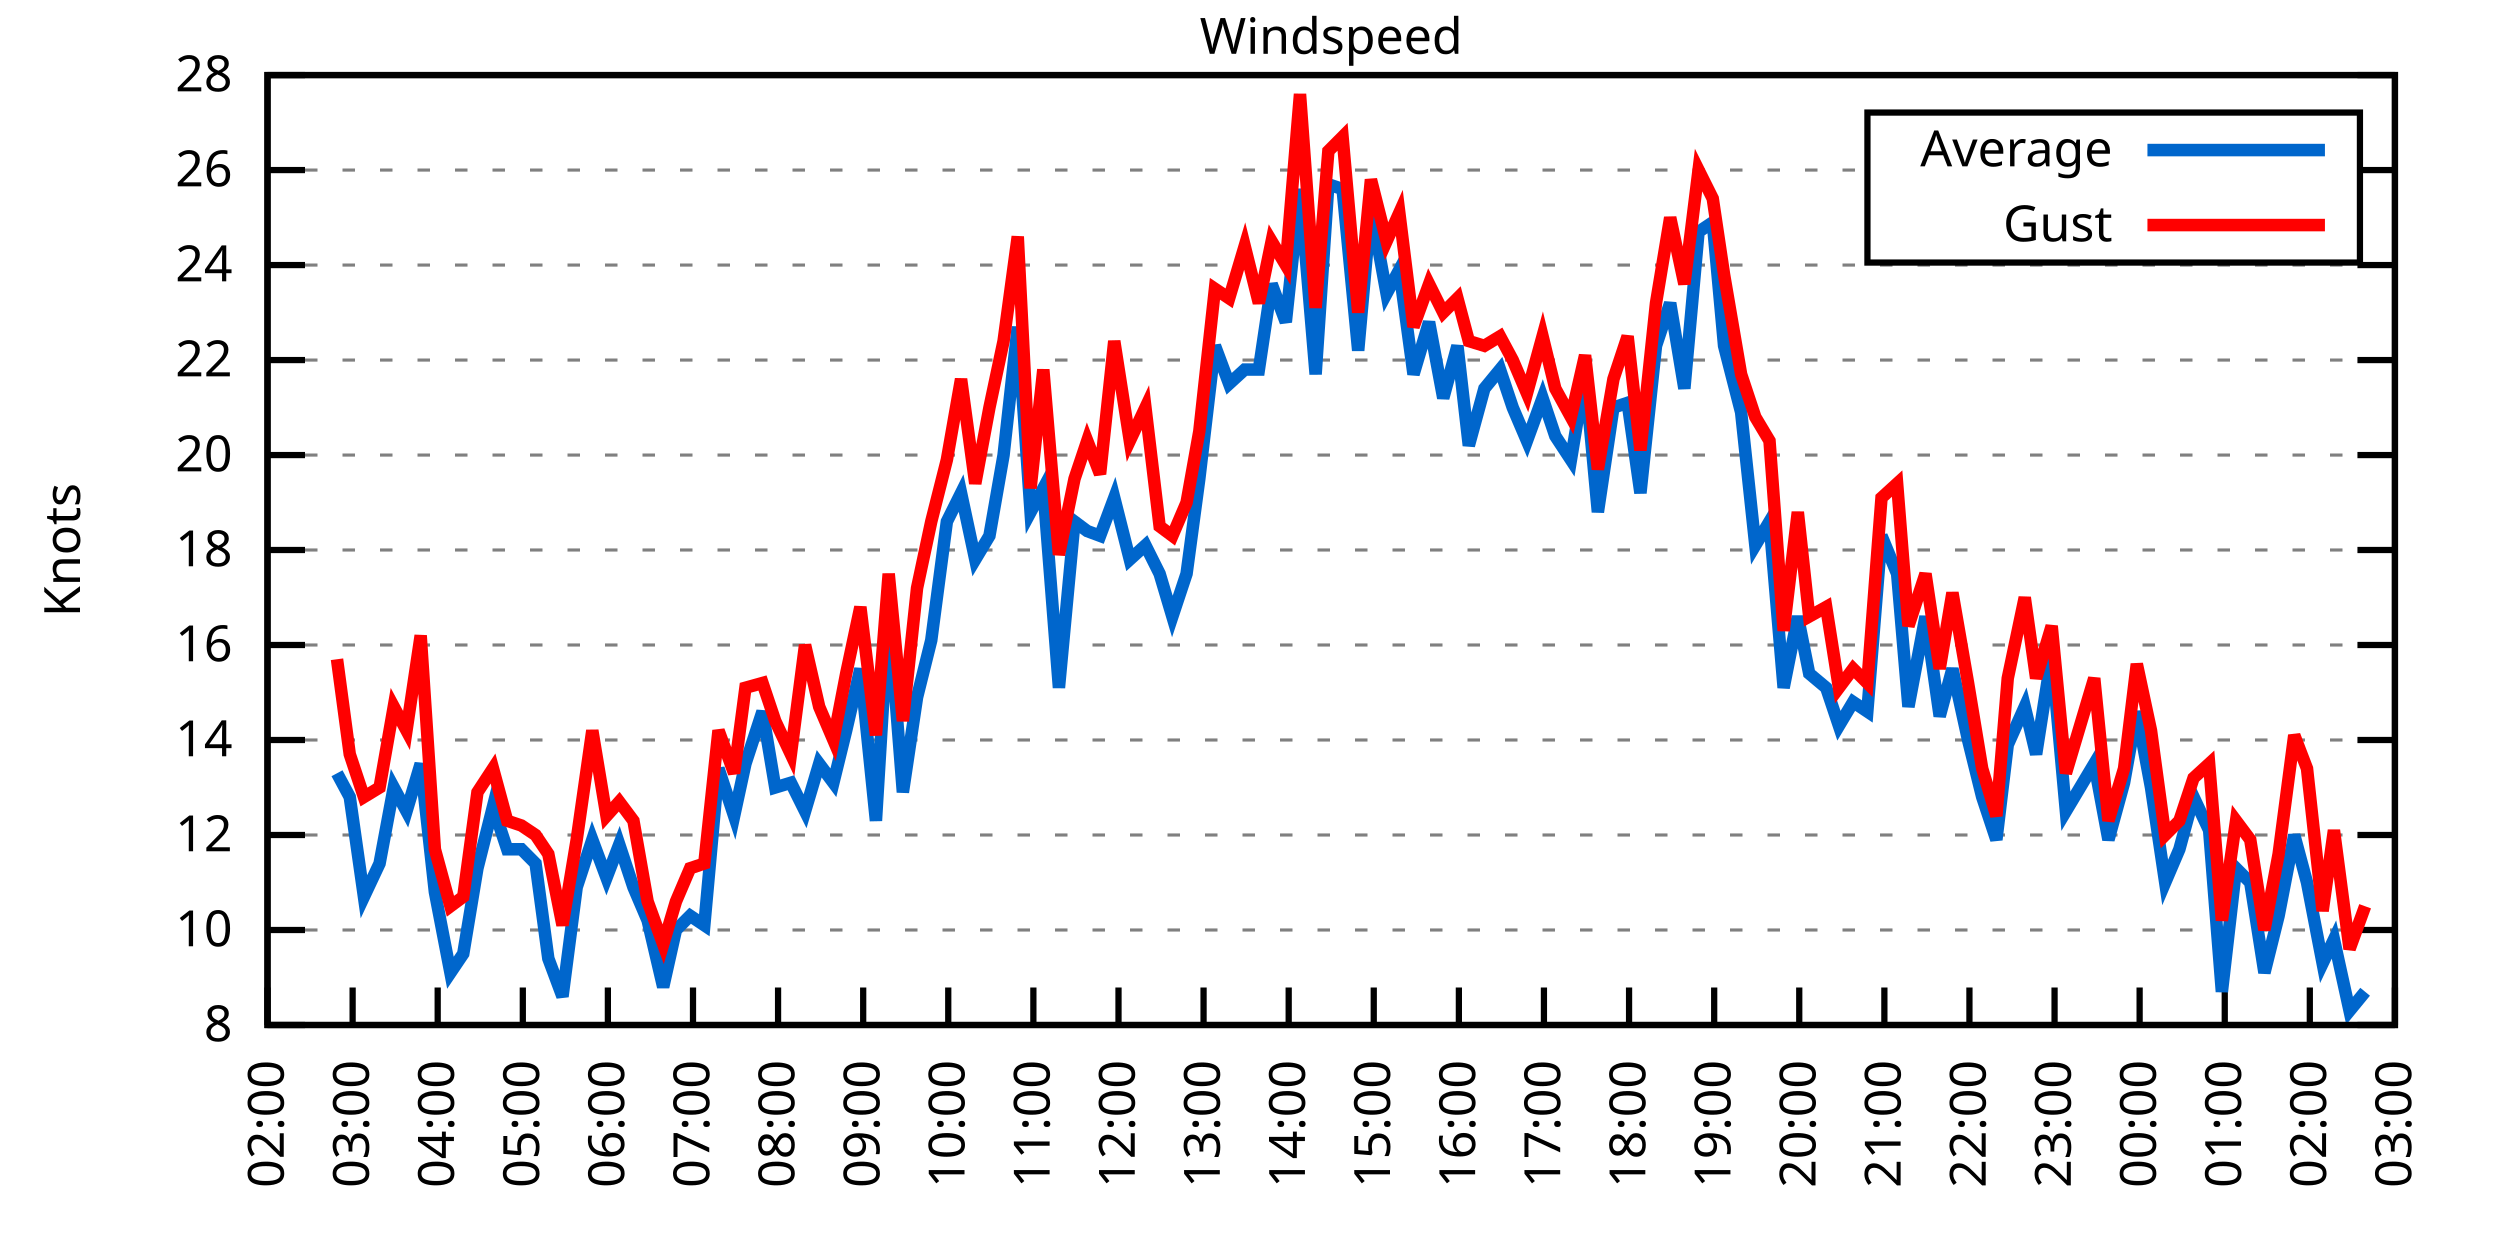
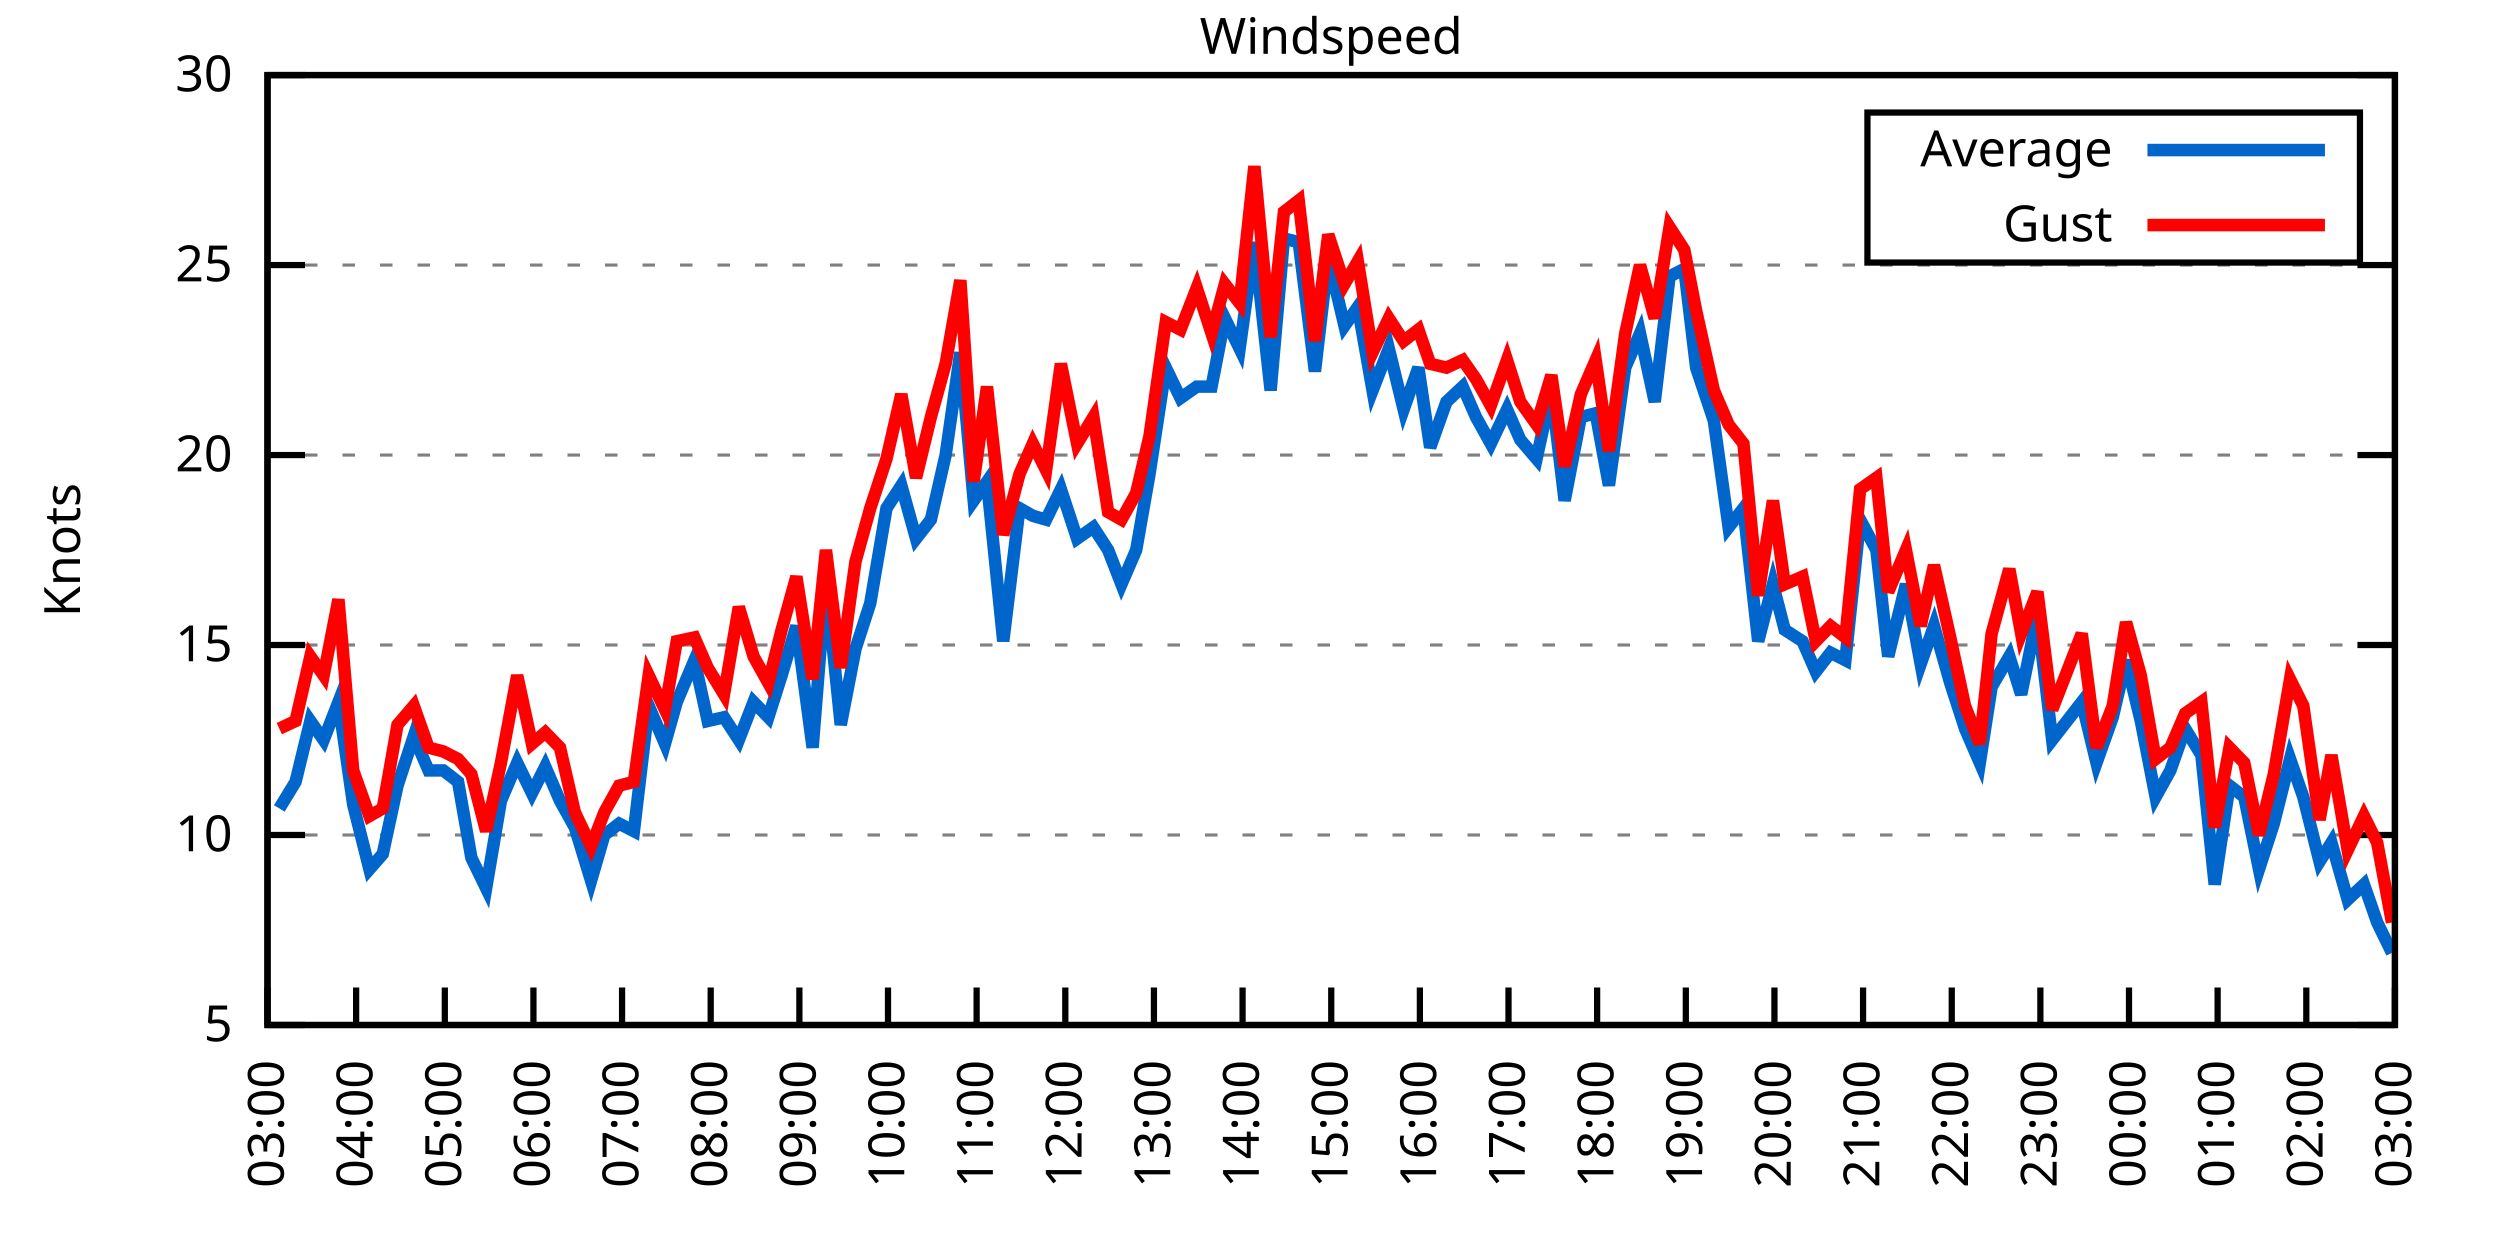
<svg xmlns="http://www.w3.org/2000/svg" xmlns:xlink="http://www.w3.org/1999/xlink" width="400" height="200" viewBox="0 0 400 200">
  <g id="gnuplot_canvas">
    <rect x="0" y="0" width="400" height="200" fill="none" />
    <defs>
      <circle id="gpDot" r="0.5" stroke-width="0.5" stroke="currentColor" />
      <path id="gpPt0" stroke-width="0.333" stroke="currentColor" d="M-1,0 h2 M0,-1 v2" />
      <path id="gpPt1" stroke-width="0.333" stroke="currentColor" d="M-1,-1 L1,1 M1,-1 L-1,1" />
      <path id="gpPt2" stroke-width="0.333" stroke="currentColor" d="M-1,0 L1,0 M0,-1 L0,1 M-1,-1 L1,1 M-1,1 L1,-1" />
      <rect id="gpPt3" stroke-width="0.333" stroke="currentColor" x="-1" y="-1" width="2" height="2" />
      <rect id="gpPt4" stroke-width="0.333" stroke="currentColor" fill="currentColor" x="-1" y="-1" width="2" height="2" />
      <circle id="gpPt5" stroke-width="0.333" stroke="currentColor" cx="0" cy="0" r="1" />
      <use xlink:href="#gpPt5" id="gpPt6" fill="currentColor" stroke="none" />
      <path id="gpPt7" stroke-width="0.333" stroke="currentColor" d="M0,-1.33 L-1.33,0.67 L1.33,0.67 z" />
      <use xlink:href="#gpPt7" id="gpPt8" fill="currentColor" stroke="none" />
      <use xlink:href="#gpPt7" id="gpPt9" stroke="currentColor" transform="rotate(180)" />
      <use xlink:href="#gpPt9" id="gpPt10" fill="currentColor" stroke="none" />
      <use xlink:href="#gpPt3" id="gpPt11" stroke="currentColor" transform="rotate(45)" />
      <use xlink:href="#gpPt11" id="gpPt12" fill="currentColor" stroke="none" />
      <path id="gpPt13" stroke-width="0.333" stroke="currentColor" d="M0,1.330 L1.265,0.411 L0.782,-1.067 L-0.782,-1.076 L-1.265,0.411 z" />
      <use xlink:href="#gpPt13" id="gpPt14" fill="currentColor" stroke="none" />
      <filter id="textbox" filterUnits="objectBoundingBox" x="0" y="0" height="1" width="1">
        <feFlood flood-color="white" flood-opacity="1" result="bgnd" />
        <feComposite in="SourceGraphic" in2="bgnd" operator="atop" />
      </filter>
      <filter id="greybox" filterUnits="objectBoundingBox" x="0" y="0" height="1" width="1">
        <feFlood flood-color="lightgrey" flood-opacity="1" result="grey" />
        <feComposite in="SourceGraphic" in2="grey" operator="atop" />
      </filter>
    </defs>
    <g fill="none" color="white" stroke="currentColor" stroke-width="1.00" stroke-linecap="butt" stroke-linejoin="miter">
</g>
    <g fill="none" color="black" stroke="currentColor" stroke-width="1.00" stroke-linecap="butt" stroke-linejoin="miter">
      <g stroke="none" shape-rendering="crispEdges">
        <polygon fill="rgb(255, 255, 255)" points="42.80,164.00 383.18,164.00 383.18,12.02 42.80,12.02 " />
      </g>
    </g>
    <g fill="none" color="black" stroke="currentColor" stroke-width="1.00" stroke-linecap="butt" stroke-linejoin="miter">
</g>
    <g fill="none" color="black" stroke="black" stroke-width="0.50" stroke-linecap="butt" stroke-linejoin="miter">
</g>
    <g fill="none" color="gray" stroke="currentColor" stroke-width="0.50" stroke-linecap="butt" stroke-linejoin="miter">
      <path stroke="gray" stroke-dasharray="2,4" class="gridline" d="M42.80,164.00 L383.19,164.00  " />
    </g>
    <g fill="none" color="gray" stroke="gray" stroke-width="1.00" stroke-linecap="butt" stroke-linejoin="miter">
</g>
    <g fill="none" color="black" stroke="currentColor" stroke-width="1.00" stroke-linecap="butt" stroke-linejoin="miter">
      <path stroke="black" d="M42.80,164.00 L48.80,164.00 M383.19,164.00 L377.19,164.00  " />
      <g transform="translate(37.20,166.60)" stroke="none" fill="black" font-family="Sans" font-size="8.00" text-anchor="end">
        <text>
-           <tspan font-family="Sans"> 8</tspan>
-         </text>
-       </g>
-     </g>
-     <g fill="none" color="black" stroke="currentColor" stroke-width="1.00" stroke-linecap="butt" stroke-linejoin="miter">
- </g>
-     <g fill="none" color="black" stroke="black" stroke-width="0.50" stroke-linecap="butt" stroke-linejoin="miter">
- </g>
-     <g fill="none" color="gray" stroke="currentColor" stroke-width="0.50" stroke-linecap="butt" stroke-linejoin="miter">
-       <path stroke="gray" stroke-dasharray="2,4" class="gridline" d="M42.80,148.80 L383.19,148.80  " />
-     </g>
-     <g fill="none" color="gray" stroke="gray" stroke-width="1.00" stroke-linecap="butt" stroke-linejoin="miter">
- </g>
-     <g fill="none" color="black" stroke="currentColor" stroke-width="1.00" stroke-linecap="butt" stroke-linejoin="miter">
-       <path stroke="black" d="M42.80,148.80 L48.80,148.80 M383.19,148.80 L377.19,148.80  " />
-       <g transform="translate(37.20,151.40)" stroke="none" fill="black" font-family="Sans" font-size="8.00" text-anchor="end">
-         <text>
-           <tspan font-family="Sans"> 10</tspan>
+           <tspan font-family="Sans"> 5</tspan>
        </text>
      </g>
    </g>
    <g fill="none" color="black" stroke="currentColor" stroke-width="1.00" stroke-linecap="butt" stroke-linejoin="miter">
</g>
    <g fill="none" color="black" stroke="black" stroke-width="0.50" stroke-linecap="butt" stroke-linejoin="miter">
</g>
    <g fill="none" color="gray" stroke="currentColor" stroke-width="0.50" stroke-linecap="butt" stroke-linejoin="miter">
      <path stroke="gray" stroke-dasharray="2,4" class="gridline" d="M42.80,133.60 L383.19,133.60  " />
    </g>
    <g fill="none" color="gray" stroke="gray" stroke-width="1.00" stroke-linecap="butt" stroke-linejoin="miter">
</g>
    <g fill="none" color="black" stroke="currentColor" stroke-width="1.00" stroke-linecap="butt" stroke-linejoin="miter">
      <path stroke="black" d="M42.80,133.60 L48.80,133.60 M383.19,133.60 L377.19,133.60  " />
      <g transform="translate(37.20,136.20)" stroke="none" fill="black" font-family="Sans" font-size="8.00" text-anchor="end">
        <text>
-           <tspan font-family="Sans"> 12</tspan>
-         </text>
-       </g>
-     </g>
-     <g fill="none" color="black" stroke="currentColor" stroke-width="1.00" stroke-linecap="butt" stroke-linejoin="miter">
- </g>
-     <g fill="none" color="black" stroke="black" stroke-width="0.50" stroke-linecap="butt" stroke-linejoin="miter">
- </g>
-     <g fill="none" color="gray" stroke="currentColor" stroke-width="0.50" stroke-linecap="butt" stroke-linejoin="miter">
-       <path stroke="gray" stroke-dasharray="2,4" class="gridline" d="M42.80,118.40 L383.19,118.40  " />
-     </g>
-     <g fill="none" color="gray" stroke="gray" stroke-width="1.00" stroke-linecap="butt" stroke-linejoin="miter">
- </g>
-     <g fill="none" color="black" stroke="currentColor" stroke-width="1.00" stroke-linecap="butt" stroke-linejoin="miter">
-       <path stroke="black" d="M42.80,118.40 L48.80,118.40 M383.19,118.40 L377.19,118.40  " />
-       <g transform="translate(37.20,121.00)" stroke="none" fill="black" font-family="Sans" font-size="8.00" text-anchor="end">
-         <text>
-           <tspan font-family="Sans"> 14</tspan>
+           <tspan font-family="Sans"> 10</tspan>
        </text>
      </g>
    </g>
    <g fill="none" color="black" stroke="currentColor" stroke-width="1.00" stroke-linecap="butt" stroke-linejoin="miter">
</g>
    <g fill="none" color="black" stroke="black" stroke-width="0.50" stroke-linecap="butt" stroke-linejoin="miter">
</g>
    <g fill="none" color="gray" stroke="currentColor" stroke-width="0.50" stroke-linecap="butt" stroke-linejoin="miter">
      <path stroke="gray" stroke-dasharray="2,4" class="gridline" d="M42.80,103.20 L383.19,103.20  " />
    </g>
    <g fill="none" color="gray" stroke="gray" stroke-width="1.00" stroke-linecap="butt" stroke-linejoin="miter">
</g>
    <g fill="none" color="black" stroke="currentColor" stroke-width="1.00" stroke-linecap="butt" stroke-linejoin="miter">
      <path stroke="black" d="M42.80,103.20 L48.80,103.20 M383.19,103.20 L377.19,103.20  " />
      <g transform="translate(37.20,105.80)" stroke="none" fill="black" font-family="Sans" font-size="8.00" text-anchor="end">
        <text>
-           <tspan font-family="Sans"> 16</tspan>
-         </text>
-       </g>
-     </g>
-     <g fill="none" color="black" stroke="currentColor" stroke-width="1.00" stroke-linecap="butt" stroke-linejoin="miter">
- </g>
-     <g fill="none" color="black" stroke="black" stroke-width="0.50" stroke-linecap="butt" stroke-linejoin="miter">
- </g>
-     <g fill="none" color="gray" stroke="currentColor" stroke-width="0.50" stroke-linecap="butt" stroke-linejoin="miter">
-       <path stroke="gray" stroke-dasharray="2,4" class="gridline" d="M42.80,88.00 L383.19,88.00  " />
-     </g>
-     <g fill="none" color="gray" stroke="gray" stroke-width="1.00" stroke-linecap="butt" stroke-linejoin="miter">
- </g>
-     <g fill="none" color="black" stroke="currentColor" stroke-width="1.00" stroke-linecap="butt" stroke-linejoin="miter">
-       <path stroke="black" d="M42.80,88.00 L48.80,88.00 M383.19,88.00 L377.19,88.00  " />
-       <g transform="translate(37.20,90.60)" stroke="none" fill="black" font-family="Sans" font-size="8.00" text-anchor="end">
-         <text>
-           <tspan font-family="Sans"> 18</tspan>
+           <tspan font-family="Sans"> 15</tspan>
        </text>
      </g>
    </g>
    <g fill="none" color="black" stroke="currentColor" stroke-width="1.00" stroke-linecap="butt" stroke-linejoin="miter">
</g>
    <g fill="none" color="black" stroke="black" stroke-width="0.50" stroke-linecap="butt" stroke-linejoin="miter">
</g>
    <g fill="none" color="gray" stroke="currentColor" stroke-width="0.50" stroke-linecap="butt" stroke-linejoin="miter">
      <path stroke="gray" stroke-dasharray="2,4" class="gridline" d="M42.80,72.81 L383.19,72.81  " />
    </g>
    <g fill="none" color="gray" stroke="gray" stroke-width="1.00" stroke-linecap="butt" stroke-linejoin="miter">
</g>
    <g fill="none" color="black" stroke="currentColor" stroke-width="1.00" stroke-linecap="butt" stroke-linejoin="miter">
      <path stroke="black" d="M42.80,72.81 L48.80,72.81 M383.19,72.81 L377.19,72.81  " />
      <g transform="translate(37.20,75.41)" stroke="none" fill="black" font-family="Sans" font-size="8.00" text-anchor="end">
        <text>
          <tspan font-family="Sans"> 20</tspan>
        </text>
      </g>
    </g>
    <g fill="none" color="black" stroke="currentColor" stroke-width="1.00" stroke-linecap="butt" stroke-linejoin="miter">
</g>
    <g fill="none" color="black" stroke="black" stroke-width="0.50" stroke-linecap="butt" stroke-linejoin="miter">
</g>
    <g fill="none" color="gray" stroke="currentColor" stroke-width="0.50" stroke-linecap="butt" stroke-linejoin="miter">
-       <path stroke="gray" stroke-dasharray="2,4" class="gridline" d="M42.80,57.61 L383.19,57.61  " />
-     </g>
-     <g fill="none" color="gray" stroke="gray" stroke-width="1.00" stroke-linecap="butt" stroke-linejoin="miter">
- </g>
-     <g fill="none" color="black" stroke="currentColor" stroke-width="1.00" stroke-linecap="butt" stroke-linejoin="miter">
-       <path stroke="black" d="M42.80,57.61 L48.80,57.61 M383.19,57.61 L377.19,57.61  " />
-       <g transform="translate(37.20,60.21)" stroke="none" fill="black" font-family="Sans" font-size="8.00" text-anchor="end">
-         <text>
-           <tspan font-family="Sans"> 22</tspan>
-         </text>
-       </g>
-     </g>
-     <g fill="none" color="black" stroke="currentColor" stroke-width="1.00" stroke-linecap="butt" stroke-linejoin="miter">
- </g>
-     <g fill="none" color="black" stroke="black" stroke-width="0.50" stroke-linecap="butt" stroke-linejoin="miter">
- </g>
-     <g fill="none" color="gray" stroke="currentColor" stroke-width="0.50" stroke-linecap="butt" stroke-linejoin="miter">
      <path stroke="gray" stroke-dasharray="2,4" class="gridline" d="M42.80,42.41 L383.19,42.41  " />
    </g>
    <g fill="none" color="gray" stroke="gray" stroke-width="1.00" stroke-linecap="butt" stroke-linejoin="miter">
</g>
    <g fill="none" color="black" stroke="currentColor" stroke-width="1.00" stroke-linecap="butt" stroke-linejoin="miter">
      <path stroke="black" d="M42.80,42.41 L48.80,42.41 M383.19,42.41 L377.19,42.41  " />
      <g transform="translate(37.20,45.01)" stroke="none" fill="black" font-family="Sans" font-size="8.00" text-anchor="end">
        <text>
-           <tspan font-family="Sans"> 24</tspan>
-         </text>
-       </g>
-     </g>
-     <g fill="none" color="black" stroke="currentColor" stroke-width="1.00" stroke-linecap="butt" stroke-linejoin="miter">
- </g>
-     <g fill="none" color="black" stroke="black" stroke-width="0.50" stroke-linecap="butt" stroke-linejoin="miter">
- </g>
-     <g fill="none" color="gray" stroke="currentColor" stroke-width="0.50" stroke-linecap="butt" stroke-linejoin="miter">
-       <path stroke="gray" stroke-dasharray="2,4" class="gridline" d="M42.80,27.21 L298.79,27.21 M377.59,27.21 L383.19,27.21  " />
-     </g>
-     <g fill="none" color="gray" stroke="gray" stroke-width="1.00" stroke-linecap="butt" stroke-linejoin="miter">
- </g>
-     <g fill="none" color="black" stroke="currentColor" stroke-width="1.00" stroke-linecap="butt" stroke-linejoin="miter">
-       <path stroke="black" d="M42.80,27.21 L48.80,27.21 M383.19,27.21 L377.19,27.21  " />
-       <g transform="translate(37.20,29.81)" stroke="none" fill="black" font-family="Sans" font-size="8.00" text-anchor="end">
-         <text>
-           <tspan font-family="Sans"> 26</tspan>
+           <tspan font-family="Sans"> 25</tspan>
        </text>
      </g>
    </g>
    <g fill="none" color="black" stroke="currentColor" stroke-width="1.00" stroke-linecap="butt" stroke-linejoin="miter">
</g>
    <g fill="none" color="black" stroke="black" stroke-width="0.50" stroke-linecap="butt" stroke-linejoin="miter">
</g>
    <g fill="none" color="gray" stroke="currentColor" stroke-width="0.50" stroke-linecap="butt" stroke-linejoin="miter">
      <path stroke="gray" stroke-dasharray="2,4" class="gridline" d="M42.80,12.01 L383.19,12.01  " />
    </g>
    <g fill="none" color="gray" stroke="gray" stroke-width="1.00" stroke-linecap="butt" stroke-linejoin="miter">
</g>
    <g fill="none" color="black" stroke="currentColor" stroke-width="1.00" stroke-linecap="butt" stroke-linejoin="miter">
      <path stroke="black" d="M42.80,12.01 L48.80,12.01 M383.19,12.01 L377.19,12.01  " />
      <g transform="translate(37.20,14.61)" stroke="none" fill="black" font-family="Sans" font-size="8.00" text-anchor="end">
        <text>
-           <tspan font-family="Sans"> 28</tspan>
+           <tspan font-family="Sans"> 30</tspan>
        </text>
      </g>
    </g>
    <g fill="none" color="black" stroke="currentColor" stroke-width="1.00" stroke-linecap="butt" stroke-linejoin="miter">
      <path stroke="black" d="M42.80,164.00 L42.80,158.00  " />
      <g transform="translate(45.40,169.60) rotate(270.00)" stroke="none" fill="black" font-family="Sans" font-size="8.00" text-anchor="end">
        <text>
-           <tspan font-family="Sans">02:00</tspan>
-         </text>
-       </g>
-     </g>
-     <g fill="none" color="black" stroke="currentColor" stroke-width="1.00" stroke-linecap="butt" stroke-linejoin="miter">
-       <path stroke="black" d="M56.42,164.00 L56.42,158.00  " />
-       <g transform="translate(59.02,169.60) rotate(270.00)" stroke="none" fill="black" font-family="Sans" font-size="8.00" text-anchor="end">
-         <text>
          <tspan font-family="Sans">03:00</tspan>
        </text>
      </g>
    </g>
    <g fill="none" color="black" stroke="currentColor" stroke-width="1.00" stroke-linecap="butt" stroke-linejoin="miter">
-       <path stroke="black" d="M70.03,164.00 L70.03,158.00  " />
-       <g transform="translate(72.63,169.60) rotate(270.00)" stroke="none" fill="black" font-family="Sans" font-size="8.00" text-anchor="end">
+       <path stroke="black" d="M56.98,164.00 L56.98,158.00  " />
+       <g transform="translate(59.58,169.60) rotate(270.00)" stroke="none" fill="black" font-family="Sans" font-size="8.00" text-anchor="end">
        <text>
          <tspan font-family="Sans">04:00</tspan>
        </text>
      </g>
    </g>
    <g fill="none" color="black" stroke="currentColor" stroke-width="1.00" stroke-linecap="butt" stroke-linejoin="miter">
-       <path stroke="black" d="M83.65,164.00 L83.65,158.00  " />
-       <g transform="translate(86.25,169.60) rotate(270.00)" stroke="none" fill="black" font-family="Sans" font-size="8.00" text-anchor="end">
+       <path stroke="black" d="M71.17,164.00 L71.17,158.00  " />
+       <g transform="translate(73.77,169.60) rotate(270.00)" stroke="none" fill="black" font-family="Sans" font-size="8.00" text-anchor="end">
        <text>
          <tspan font-family="Sans">05:00</tspan>
        </text>
      </g>
    </g>
    <g fill="none" color="black" stroke="currentColor" stroke-width="1.00" stroke-linecap="butt" stroke-linejoin="miter">
-       <path stroke="black" d="M97.26,164.00 L97.26,158.00  " />
-       <g transform="translate(99.86,169.60) rotate(270.00)" stroke="none" fill="black" font-family="Sans" font-size="8.00" text-anchor="end">
+       <path stroke="black" d="M85.35,164.00 L85.35,158.00  " />
+       <g transform="translate(87.95,169.60) rotate(270.00)" stroke="none" fill="black" font-family="Sans" font-size="8.00" text-anchor="end">
        <text>
          <tspan font-family="Sans">06:00</tspan>
        </text>
      </g>
    </g>
    <g fill="none" color="black" stroke="currentColor" stroke-width="1.00" stroke-linecap="butt" stroke-linejoin="miter">
-       <path stroke="black" d="M110.88,164.00 L110.88,158.00  " />
-       <g transform="translate(113.48,169.60) rotate(270.00)" stroke="none" fill="black" font-family="Sans" font-size="8.00" text-anchor="end">
+       <path stroke="black" d="M99.53,164.00 L99.53,158.00  " />
+       <g transform="translate(102.13,169.60) rotate(270.00)" stroke="none" fill="black" font-family="Sans" font-size="8.00" text-anchor="end">
        <text>
          <tspan font-family="Sans">07:00</tspan>
        </text>
      </g>
    </g>
    <g fill="none" color="black" stroke="currentColor" stroke-width="1.00" stroke-linecap="butt" stroke-linejoin="miter">
-       <path stroke="black" d="M124.49,164.00 L124.49,158.00  " />
-       <g transform="translate(127.09,169.60) rotate(270.00)" stroke="none" fill="black" font-family="Sans" font-size="8.00" text-anchor="end">
+       <path stroke="black" d="M113.71,164.00 L113.71,158.00  " />
+       <g transform="translate(116.31,169.60) rotate(270.00)" stroke="none" fill="black" font-family="Sans" font-size="8.00" text-anchor="end">
        <text>
          <tspan font-family="Sans">08:00</tspan>
        </text>
      </g>
    </g>
    <g fill="none" color="black" stroke="currentColor" stroke-width="1.00" stroke-linecap="butt" stroke-linejoin="miter">
-       <path stroke="black" d="M138.11,164.00 L138.11,158.00  " />
-       <g transform="translate(140.71,169.60) rotate(270.00)" stroke="none" fill="black" font-family="Sans" font-size="8.00" text-anchor="end">
+       <path stroke="black" d="M127.90,164.00 L127.90,158.00  " />
+       <g transform="translate(130.50,169.60) rotate(270.00)" stroke="none" fill="black" font-family="Sans" font-size="8.00" text-anchor="end">
        <text>
          <tspan font-family="Sans">09:00</tspan>
        </text>
      </g>
    </g>
    <g fill="none" color="black" stroke="currentColor" stroke-width="1.00" stroke-linecap="butt" stroke-linejoin="miter">
-       <path stroke="black" d="M151.72,164.00 L151.72,158.00  " />
-       <g transform="translate(154.32,169.60) rotate(270.00)" stroke="none" fill="black" font-family="Sans" font-size="8.00" text-anchor="end">
+       <path stroke="black" d="M142.08,164.00 L142.08,158.00  " />
+       <g transform="translate(144.68,169.60) rotate(270.00)" stroke="none" fill="black" font-family="Sans" font-size="8.00" text-anchor="end">
        <text>
          <tspan font-family="Sans">10:00</tspan>
        </text>
      </g>
    </g>
    <g fill="none" color="black" stroke="currentColor" stroke-width="1.00" stroke-linecap="butt" stroke-linejoin="miter">
-       <path stroke="black" d="M165.34,164.00 L165.34,158.00  " />
-       <g transform="translate(167.94,169.60) rotate(270.00)" stroke="none" fill="black" font-family="Sans" font-size="8.00" text-anchor="end">
+       <path stroke="black" d="M156.26,164.00 L156.26,158.00  " />
+       <g transform="translate(158.86,169.60) rotate(270.00)" stroke="none" fill="black" font-family="Sans" font-size="8.00" text-anchor="end">
        <text>
          <tspan font-family="Sans">11:00</tspan>
        </text>
      </g>
    </g>
    <g fill="none" color="black" stroke="currentColor" stroke-width="1.00" stroke-linecap="butt" stroke-linejoin="miter">
-       <path stroke="black" d="M178.96,164.00 L178.96,158.00  " />
-       <g transform="translate(181.56,169.60) rotate(270.00)" stroke="none" fill="black" font-family="Sans" font-size="8.00" text-anchor="end">
+       <path stroke="black" d="M170.45,164.00 L170.45,158.00  " />
+       <g transform="translate(173.05,169.60) rotate(270.00)" stroke="none" fill="black" font-family="Sans" font-size="8.00" text-anchor="end">
        <text>
          <tspan font-family="Sans">12:00</tspan>
        </text>
      </g>
    </g>
    <g fill="none" color="black" stroke="currentColor" stroke-width="1.00" stroke-linecap="butt" stroke-linejoin="miter">
-       <path stroke="black" d="M192.57,164.00 L192.57,158.00  " />
-       <g transform="translate(195.17,169.60) rotate(270.00)" stroke="none" fill="black" font-family="Sans" font-size="8.00" text-anchor="end">
+       <path stroke="black" d="M184.63,164.00 L184.63,158.00  " />
+       <g transform="translate(187.23,169.60) rotate(270.00)" stroke="none" fill="black" font-family="Sans" font-size="8.00" text-anchor="end">
        <text>
          <tspan font-family="Sans">13:00</tspan>
        </text>
      </g>
    </g>
    <g fill="none" color="black" stroke="currentColor" stroke-width="1.00" stroke-linecap="butt" stroke-linejoin="miter">
-       <path stroke="black" d="M206.19,164.00 L206.19,158.00  " />
-       <g transform="translate(208.79,169.60) rotate(270.00)" stroke="none" fill="black" font-family="Sans" font-size="8.00" text-anchor="end">
+       <path stroke="black" d="M198.81,164.00 L198.81,158.00  " />
+       <g transform="translate(201.41,169.60) rotate(270.00)" stroke="none" fill="black" font-family="Sans" font-size="8.00" text-anchor="end">
        <text>
          <tspan font-family="Sans">14:00</tspan>
        </text>
      </g>
    </g>
    <g fill="none" color="black" stroke="currentColor" stroke-width="1.00" stroke-linecap="butt" stroke-linejoin="miter">
-       <path stroke="black" d="M219.80,164.00 L219.80,158.00  " />
-       <g transform="translate(222.40,169.60) rotate(270.00)" stroke="none" fill="black" font-family="Sans" font-size="8.00" text-anchor="end">
+       <path stroke="black" d="M213.00,164.00 L213.00,158.00  " />
+       <g transform="translate(215.60,169.60) rotate(270.00)" stroke="none" fill="black" font-family="Sans" font-size="8.00" text-anchor="end">
        <text>
          <tspan font-family="Sans">15:00</tspan>
        </text>
      </g>
    </g>
    <g fill="none" color="black" stroke="currentColor" stroke-width="1.00" stroke-linecap="butt" stroke-linejoin="miter">
-       <path stroke="black" d="M233.42,164.00 L233.42,158.00  " />
-       <g transform="translate(236.02,169.60) rotate(270.00)" stroke="none" fill="black" font-family="Sans" font-size="8.00" text-anchor="end">
+       <path stroke="black" d="M227.18,164.00 L227.18,158.00  " />
+       <g transform="translate(229.78,169.60) rotate(270.00)" stroke="none" fill="black" font-family="Sans" font-size="8.00" text-anchor="end">
        <text>
          <tspan font-family="Sans">16:00</tspan>
        </text>
      </g>
    </g>
    <g fill="none" color="black" stroke="currentColor" stroke-width="1.00" stroke-linecap="butt" stroke-linejoin="miter">
-       <path stroke="black" d="M247.03,164.00 L247.03,158.00  " />
-       <g transform="translate(249.63,169.60) rotate(270.00)" stroke="none" fill="black" font-family="Sans" font-size="8.00" text-anchor="end">
+       <path stroke="black" d="M241.36,164.00 L241.36,158.00  " />
+       <g transform="translate(243.96,169.60) rotate(270.00)" stroke="none" fill="black" font-family="Sans" font-size="8.00" text-anchor="end">
        <text>
          <tspan font-family="Sans">17:00</tspan>
        </text>
      </g>
    </g>
    <g fill="none" color="black" stroke="currentColor" stroke-width="1.00" stroke-linecap="butt" stroke-linejoin="miter">
-       <path stroke="black" d="M260.65,164.00 L260.65,158.00  " />
-       <g transform="translate(263.25,169.60) rotate(270.00)" stroke="none" fill="black" font-family="Sans" font-size="8.00" text-anchor="end">
+       <path stroke="black" d="M255.54,164.00 L255.54,158.00  " />
+       <g transform="translate(258.14,169.60) rotate(270.00)" stroke="none" fill="black" font-family="Sans" font-size="8.00" text-anchor="end">
        <text>
          <tspan font-family="Sans">18:00</tspan>
        </text>
      </g>
    </g>
    <g fill="none" color="black" stroke="currentColor" stroke-width="1.00" stroke-linecap="butt" stroke-linejoin="miter">
-       <path stroke="black" d="M274.27,164.00 L274.27,158.00  " />
-       <g transform="translate(276.87,169.60) rotate(270.00)" stroke="none" fill="black" font-family="Sans" font-size="8.00" text-anchor="end">
+       <path stroke="black" d="M269.73,164.00 L269.73,158.00  " />
+       <g transform="translate(272.33,169.60) rotate(270.00)" stroke="none" fill="black" font-family="Sans" font-size="8.00" text-anchor="end">
        <text>
          <tspan font-family="Sans">19:00</tspan>
        </text>
      </g>
    </g>
    <g fill="none" color="black" stroke="currentColor" stroke-width="1.00" stroke-linecap="butt" stroke-linejoin="miter">
-       <path stroke="black" d="M287.88,164.00 L287.88,158.00  " />
-       <g transform="translate(290.48,169.60) rotate(270.00)" stroke="none" fill="black" font-family="Sans" font-size="8.00" text-anchor="end">
+       <path stroke="black" d="M283.91,164.00 L283.91,158.00  " />
+       <g transform="translate(286.51,169.60) rotate(270.00)" stroke="none" fill="black" font-family="Sans" font-size="8.00" text-anchor="end">
        <text>
          <tspan font-family="Sans">20:00</tspan>
        </text>
      </g>
    </g>
    <g fill="none" color="black" stroke="currentColor" stroke-width="1.00" stroke-linecap="butt" stroke-linejoin="miter">
-       <path stroke="black" d="M301.50,164.00 L301.50,158.00  " />
-       <g transform="translate(304.10,169.60) rotate(270.00)" stroke="none" fill="black" font-family="Sans" font-size="8.00" text-anchor="end">
+       <path stroke="black" d="M298.09,164.00 L298.09,158.00  " />
+       <g transform="translate(300.69,169.60) rotate(270.00)" stroke="none" fill="black" font-family="Sans" font-size="8.00" text-anchor="end">
        <text>
          <tspan font-family="Sans">21:00</tspan>
        </text>
      </g>
    </g>
    <g fill="none" color="black" stroke="currentColor" stroke-width="1.00" stroke-linecap="butt" stroke-linejoin="miter">
-       <path stroke="black" d="M315.11,164.00 L315.11,158.00  " />
-       <g transform="translate(317.71,169.60) rotate(270.00)" stroke="none" fill="black" font-family="Sans" font-size="8.00" text-anchor="end">
+       <path stroke="black" d="M312.28,164.00 L312.28,158.00  " />
+       <g transform="translate(314.88,169.60) rotate(270.00)" stroke="none" fill="black" font-family="Sans" font-size="8.00" text-anchor="end">
        <text>
          <tspan font-family="Sans">22:00</tspan>
        </text>
      </g>
    </g>
    <g fill="none" color="black" stroke="currentColor" stroke-width="1.00" stroke-linecap="butt" stroke-linejoin="miter">
-       <path stroke="black" d="M328.73,164.00 L328.73,158.00  " />
-       <g transform="translate(331.33,169.60) rotate(270.00)" stroke="none" fill="black" font-family="Sans" font-size="8.00" text-anchor="end">
+       <path stroke="black" d="M326.46,164.00 L326.46,158.00  " />
+       <g transform="translate(329.06,169.60) rotate(270.00)" stroke="none" fill="black" font-family="Sans" font-size="8.00" text-anchor="end">
        <text>
          <tspan font-family="Sans">23:00</tspan>
        </text>
      </g>
    </g>
    <g fill="none" color="black" stroke="currentColor" stroke-width="1.00" stroke-linecap="butt" stroke-linejoin="miter">
-       <path stroke="black" d="M342.34,164.00 L342.34,158.00  " />
-       <g transform="translate(344.94,169.60) rotate(270.00)" stroke="none" fill="black" font-family="Sans" font-size="8.00" text-anchor="end">
+       <path stroke="black" d="M340.64,164.00 L340.64,158.00  " />
+       <g transform="translate(343.24,169.60) rotate(270.00)" stroke="none" fill="black" font-family="Sans" font-size="8.00" text-anchor="end">
        <text>
          <tspan font-family="Sans">00:00</tspan>
        </text>
      </g>
    </g>
    <g fill="none" color="black" stroke="currentColor" stroke-width="1.00" stroke-linecap="butt" stroke-linejoin="miter">
-       <path stroke="black" d="M355.96,164.00 L355.96,158.00  " />
-       <g transform="translate(358.56,169.60) rotate(270.00)" stroke="none" fill="black" font-family="Sans" font-size="8.00" text-anchor="end">
+       <path stroke="black" d="M354.82,164.00 L354.82,158.00  " />
+       <g transform="translate(357.42,169.60) rotate(270.00)" stroke="none" fill="black" font-family="Sans" font-size="8.00" text-anchor="end">
        <text>
          <tspan font-family="Sans">01:00</tspan>
        </text>
      </g>
    </g>
    <g fill="none" color="black" stroke="currentColor" stroke-width="1.00" stroke-linecap="butt" stroke-linejoin="miter">
-       <path stroke="black" d="M369.57,164.00 L369.57,158.00  " />
-       <g transform="translate(372.17,169.60) rotate(270.00)" stroke="none" fill="black" font-family="Sans" font-size="8.00" text-anchor="end">
+       <path stroke="black" d="M369.01,164.00 L369.01,158.00  " />
+       <g transform="translate(371.61,169.60) rotate(270.00)" stroke="none" fill="black" font-family="Sans" font-size="8.00" text-anchor="end">
        <text>
          <tspan font-family="Sans">02:00</tspan>
        </text>
      </g>
    </g>
    <g fill="none" color="black" stroke="currentColor" stroke-width="1.00" stroke-linecap="butt" stroke-linejoin="miter">
      <path stroke="black" d="M383.19,164.00 L383.19,158.00  " />
      <g transform="translate(385.79,169.60) rotate(270.00)" stroke="none" fill="black" font-family="Sans" font-size="8.00" text-anchor="end">
        <text>
          <tspan font-family="Sans">03:00</tspan>
        </text>
      </g>
    </g>
    <g fill="none" color="black" stroke="currentColor" stroke-width="1.00" stroke-linecap="butt" stroke-linejoin="miter">
</g>
    <g fill="none" color="black" stroke="currentColor" stroke-width="1.00" stroke-linecap="butt" stroke-linejoin="miter">
      <path stroke="black" d="M42.80,12.01 L42.80,164.00 L383.19,164.00 L383.19,12.01 L42.80,12.01 Z  " />
    </g>
    <g fill="none" color="black" stroke="currentColor" stroke-width="1.00" stroke-linecap="butt" stroke-linejoin="miter">
</g>
    <g fill="none" color="black" stroke="currentColor" stroke-width="1.00" stroke-linecap="butt" stroke-linejoin="miter">
      <path stroke="black" d="M298.79,42.01 L298.79,18.01 L377.59,18.01 L377.59,42.01 L298.79,42.01 Z  " />
    </g>
    <g id="Windspeed_plot_1">
      <g fill="none" color="white" stroke="black" stroke-width="2.00" stroke-linecap="butt" stroke-linejoin="miter">
</g>
      <g fill="none" color="black" stroke="currentColor" stroke-width="2.00" stroke-linecap="butt" stroke-linejoin="miter">
        <g transform="translate(337.99,26.61)" stroke="none" fill="black" font-family="Sans" font-size="8.00" text-anchor="end">
          <text>
            <tspan font-family="Sans">Average</tspan>
          </text>
        </g>
      </g>
      <g fill="none" color="black" stroke="currentColor" stroke-width="2.00" stroke-linecap="butt" stroke-linejoin="miter">
-         <path stroke="rgb(  0, 102, 204)" d="M343.59,24.01 L371.99,24.01 M53.92,123.72 L55.96,127.52 L58.23,143.48 L60.73,138.16 L63.00,126.00 L65.04,129.80   L67.31,122.20 L69.58,142.72 L72.07,155.64 L74.12,152.60 L76.39,138.92 L78.88,129.04 L81.15,135.88 L83.42,135.88   L85.69,138.16 L87.73,153.36 L90.00,159.44 L92.27,141.96 L94.77,134.36 L97.04,140.44 L99.08,135.12 L101.35,141.96   L103.62,147.28 L106.11,157.92 L108.15,148.80 L110.42,146.52 L112.69,148.04 L114.96,122.96 L117.46,130.56 L119.27,122.20   L122.00,113.84 L124.04,126.00 L126.54,125.24 L128.81,129.80 L131.07,122.20 L133.34,125.24 L135.39,116.88 L137.66,107.00   L140.15,131.32 L142.19,97.88 L144.46,126.76 L146.73,111.56 L149.00,102.44 L151.50,83.45 L153.77,78.89 L156.04,89.52   L158.31,85.73 L160.57,72.81 L162.84,52.29 L164.89,81.93 L166.93,78.13 L169.43,110.04 L171.92,83.45 L173.96,84.97   L176.01,85.73 L178.28,79.65 L180.77,89.52 L183.27,87.25 L185.54,91.80 L187.58,98.64 L189.85,91.80 L191.89,76.61   L194.39,55.33 L196.66,61.41 L199.15,59.13 L201.42,59.13 L203.46,45.45 L205.73,51.53 L208.00,30.25 L210.50,59.89   L212.54,29.49 L214.81,30.25 L217.31,56.09 L219.35,33.29 L221.85,46.97 L223.89,43.17 L226.16,59.89 L228.65,51.53   L230.92,63.69 L233.19,55.33 L235.01,71.29 L237.50,62.17 L240.00,59.13 L242.04,65.21 L244.31,70.53 L246.81,63.69   L248.85,69.77 L251.35,73.57 L253.61,59.89 L255.66,81.93 L258.15,65.21 L260.42,64.45 L262.47,78.89 L264.96,55.33   L267.23,48.49 L269.50,62.17 L271.77,37.09 L274.04,35.57 L275.85,55.33 L278.58,65.97 L280.85,87.25 L283.12,83.45   L285.38,110.04 L287.65,98.64 L289.47,107.76 L292.19,110.04 L294.23,116.12 L296.50,112.32 L298.77,113.84 L301.04,85.73   L303.54,91.80 L305.35,113.08 L308.08,98.64 L310.35,114.60 L312.39,107.00 L314.89,118.40 L317.15,127.52 L319.42,134.36   L321.24,119.16 L323.96,113.08 L325.78,120.68 L328.27,104.72 L330.54,129.80 L335.08,122.20 L337.35,134.36 L339.85,125.24   L341.89,113.84 L344.16,126.00 L346.43,141.20 L348.70,135.88 L350.97,127.52 L353.46,132.84 L355.50,158.68 L357.77,138.92   L360.04,141.20 L362.31,155.64 L364.58,146.52 L367.08,133.60 L369.12,141.20 L371.62,154.12 L373.43,150.32 L375.93,161.72   L378.42,158.68  " />
+         <path stroke="rgb(  0, 102, 204)" d="M343.59,24.01 L371.99,24.01 M44.69,129.35 L47.29,125.09 L49.66,115.36 L51.78,118.40 L54.15,112.32 L56.51,128.74   L59.11,139.07 L61.24,136.64 L63.60,125.70 L66.20,117.80 L68.57,123.27 L70.93,123.27 L73.29,125.09 L75.42,137.25   L77.78,142.11 L80.15,128.13 L82.75,122.05 L85.11,126.91 L87.24,122.66 L89.60,128.13 L91.97,132.39 L94.57,140.90   L96.70,133.60 L99.06,131.78 L101.42,132.99 L103.79,112.93 L106.39,119.01 L108.28,112.32 L111.11,105.64 L113.24,115.36   L115.84,114.76 L118.21,118.40 L120.57,112.32 L122.93,114.76 L125.06,108.07 L127.42,100.16 L130.02,119.62 L132.15,92.87   L134.52,115.97 L136.88,103.81 L139.24,96.52 L141.84,81.32 L144.21,77.67 L146.57,86.18 L148.94,83.14 L151.30,72.81   L153.66,56.39 L155.79,80.10 L157.92,77.06 L160.52,102.60 L163.12,81.32 L165.25,82.53 L167.37,83.14 L169.74,78.28   L172.34,86.18 L174.94,84.36 L177.30,88.00 L179.43,93.48 L181.79,88.00 L183.92,75.85 L186.52,58.82 L188.88,63.69   L191.48,61.86 L193.85,61.86 L195.98,50.92 L198.34,55.78 L200.70,38.76 L203.30,62.47 L205.43,38.15 L207.79,38.76   L210.39,59.43 L212.52,41.19 L215.12,52.14 L217.25,49.10 L219.61,62.47 L222.21,55.78 L224.58,65.51 L226.94,58.82   L228.83,71.59 L231.43,64.29 L234.03,61.86 L236.16,66.73 L238.52,70.98 L241.12,65.51 L243.25,70.37 L245.85,73.41   L248.22,62.47 L250.34,80.10 L252.94,66.73 L255.31,66.12 L257.43,77.67 L260.04,58.82 L262.40,53.35 L264.76,64.29   L267.13,44.23 L269.49,43.02 L271.38,58.82 L274.22,67.33 L276.58,84.36 L278.95,81.32 L281.31,102.60 L283.67,93.48   L285.56,100.77 L288.40,102.60 L290.53,107.46 L292.89,104.42 L295.26,105.64 L297.62,83.14 L300.22,88.00 L302.11,105.03   L304.95,93.48 L307.31,106.24 L309.44,100.16 L312.04,109.28 L314.40,116.58 L316.77,122.05 L318.66,109.89 L321.49,105.03   L323.39,111.11 L325.99,98.34 L328.35,118.40 L333.08,112.32 L335.44,122.05 L338.04,114.76 L340.17,105.64 L342.53,115.36   L344.90,127.52 L347.26,123.27 L349.62,116.58 L352.22,120.83 L354.35,141.51 L356.72,125.70 L359.08,127.52 L361.44,139.07   L363.81,131.78 L366.41,121.44 L368.53,127.52 L371.13,137.86 L373.03,134.82 L375.63,143.94 L378.23,141.51 L380.35,147.59   L382.72,152.45  " />
      </g>
    </g>
    <g id="Windspeed_plot_2">
      <g fill="none" color="black" stroke="currentColor" stroke-width="2.00" stroke-linecap="butt" stroke-linejoin="miter">
        <g transform="translate(337.99,38.61)" stroke="none" fill="black" font-family="Sans" font-size="8.00" text-anchor="end">
          <text>
            <tspan font-family="Sans">Gust</tspan>
          </text>
        </g>
      </g>
      <g fill="none" color="black" stroke="currentColor" stroke-width="2.00" stroke-linecap="butt" stroke-linejoin="miter">
-         <path stroke="rgb(255,   0,   0)" d="M343.59,36.01 L371.99,36.01 M53.92,105.48 L55.96,120.68 L58.23,127.52 L60.73,126.00 L63.00,113.08 L65.04,116.88   L67.31,101.68 L69.58,135.88 L72.07,145.00 L74.12,143.48 L76.39,126.76 L78.88,122.96 L81.15,131.32 L83.42,132.08   L85.69,133.60 L87.73,136.64 L90.00,148.04 L92.27,134.36 L94.77,116.88 L97.04,130.56 L99.08,128.28 L101.35,131.32   L103.62,144.24 L106.11,151.08 L108.15,144.24 L110.42,138.92 L112.69,138.16 L114.96,116.88 L117.46,123.72 L119.27,110.04   L122.00,109.28 L124.04,115.36 L126.54,120.68 L128.81,103.20 L131.07,113.08 L133.34,118.40 L135.39,107.76 L137.66,97.12   L140.15,117.64 L142.19,91.80 L144.46,115.36 L146.73,94.08 L149.00,83.45 L151.50,73.57 L153.77,60.65 L156.04,77.37   L158.31,65.21 L160.57,54.57 L162.84,37.85 L164.89,78.13 L166.93,59.13 L169.43,88.76 L171.92,76.61 L173.96,70.53   L176.01,75.85 L178.28,54.57 L180.77,70.53 L183.27,65.21 L185.54,84.21 L187.58,85.73 L189.85,80.41 L191.89,69.01   L194.39,46.21 L196.66,47.73 L199.15,39.37 L201.42,48.49 L203.46,38.61 L205.73,42.41 L208.00,15.05 L210.50,49.25   L212.54,24.17 L214.81,21.89 L217.31,50.01 L219.35,28.73 L221.85,38.61 L223.89,34.05 L226.16,52.29 L228.65,45.45   L230.92,50.01 L233.19,47.73 L235.01,54.57 L237.50,55.33 L240.00,53.81 L242.04,57.61 L244.31,62.93 L246.81,53.81   L248.85,62.17 L251.35,66.73 L253.61,56.85 L255.66,75.09 L258.15,60.65 L260.42,53.81 L262.47,72.05 L264.96,48.49   L267.23,34.81 L269.50,45.45 L271.77,27.21 L274.04,31.77 L275.85,43.93 L278.58,59.89 L280.85,66.73 L283.12,70.53   L285.38,100.92 L287.65,81.93 L289.47,98.64 L292.19,97.12 L294.23,110.04 L296.50,107.00 L298.77,109.28 L301.04,79.65   L303.54,77.37 L305.35,100.16 L308.08,91.80 L310.35,107.00 L312.39,94.84 L314.89,109.28 L317.15,122.96 L319.42,130.56   L321.24,108.52 L323.96,95.60 L325.78,108.52 L328.27,100.16 L330.54,123.72 L335.08,108.52 L337.35,131.32 L339.85,122.96   L341.89,106.24 L344.16,116.88 L346.43,133.60 L348.70,131.32 L350.97,124.48 L353.46,122.20 L355.50,147.28 L357.77,131.32   L360.04,134.36 L362.31,148.80 L364.58,136.64 L367.08,117.64 L369.12,122.96 L371.62,145.76 L373.43,132.84 L375.93,151.84   L378.42,145.00  " />
+         <path stroke="rgb(255,   0,   0)" d="M343.59,36.01 L371.99,36.01 M44.69,116.58 L47.29,115.36 L49.66,105.03 L51.78,108.07 L54.15,95.91 L56.51,123.27   L59.11,130.56 L61.24,129.35 L63.60,115.97 L66.20,112.93 L68.57,119.62 L70.93,120.23 L73.29,121.44 L75.42,123.87   L77.78,132.99 L80.15,122.05 L82.75,108.07 L85.11,119.01 L87.24,117.19 L89.60,119.62 L91.97,129.95 L94.57,135.43   L96.70,129.95 L99.06,125.70 L101.42,125.09 L103.79,108.07 L106.39,113.54 L108.28,102.60 L111.11,101.99 L113.24,106.85   L115.84,111.11 L118.21,97.12 L120.57,105.03 L122.93,109.28 L125.06,100.77 L127.42,92.26 L130.02,108.68 L132.15,88.00   L134.52,106.85 L136.88,89.83 L139.24,81.32 L141.84,73.41 L144.21,63.08 L146.57,76.45 L148.94,66.73 L151.30,58.21   L153.66,44.84 L155.79,77.06 L157.92,61.86 L160.52,85.57 L163.12,75.85 L165.25,70.98 L167.37,75.24 L169.74,58.21   L172.34,70.98 L174.94,66.73 L177.30,81.93 L179.43,83.14 L181.79,78.89 L183.92,69.77 L186.52,51.53 L188.88,52.74   L191.48,46.06 L193.85,53.35 L195.98,45.45 L198.34,48.49 L200.70,26.60 L203.30,53.96 L205.43,33.90 L207.79,32.07   L210.39,54.57 L212.52,37.54 L215.12,45.45 L217.25,41.80 L219.61,56.39 L222.21,50.92 L224.58,54.57 L226.94,52.74   L228.83,58.21 L231.43,58.82 L234.03,57.61 L236.16,60.65 L238.52,64.90 L241.12,57.61 L243.25,64.29 L245.85,67.94   L248.22,60.04 L250.34,74.63 L252.94,63.08 L255.31,57.61 L257.43,72.20 L260.04,53.35 L262.40,42.41 L264.76,50.92   L267.13,36.33 L269.49,39.98 L271.38,49.70 L274.22,62.47 L276.58,67.94 L278.95,70.98 L281.31,95.30 L283.67,80.10   L285.56,93.48 L288.40,92.26 L290.53,102.60 L292.89,100.16 L295.26,101.99 L297.62,78.28 L300.22,76.45 L302.11,94.69   L304.95,88.00 L307.31,100.16 L309.44,90.44 L312.04,101.99 L314.40,112.93 L316.77,119.01 L318.66,101.38 L321.49,91.04   L323.39,101.38 L325.99,94.69 L328.35,113.54 L333.08,101.38 L335.44,119.62 L338.04,112.93 L340.17,99.56 L342.53,108.07   L344.90,121.44 L347.26,119.62 L349.62,114.15 L352.22,112.32 L354.35,132.39 L356.72,119.62 L359.08,122.05 L361.44,133.60   L363.81,123.87 L366.41,108.68 L368.53,112.93 L371.13,131.17 L373.03,120.83 L375.63,136.03 L378.23,130.56 L380.35,134.82   L382.72,147.59  " />
      </g>
    </g>
    <g fill="none" color="black" stroke="currentColor" stroke-width="2.00" stroke-linecap="butt" stroke-linejoin="miter">
</g>
    <g fill="none" color="black" stroke="black" stroke-width="1.00" stroke-linecap="butt" stroke-linejoin="miter">
</g>
    <g fill="none" color="black" stroke="currentColor" stroke-width="1.00" stroke-linecap="butt" stroke-linejoin="miter">
      <path stroke="black" d="M42.80,12.01 L42.80,164.00 L383.19,164.00 L383.19,12.01 L42.80,12.01 Z  " />
      <g transform="translate(12.80,88.01) rotate(270.00)" stroke="none" fill="black" font-family="Sans" font-size="8.00" text-anchor="middle">
        <text>
          <tspan font-family="Sans">Knots</tspan>
        </text>
      </g>
    </g>
    <g fill="none" color="black" stroke="currentColor" stroke-width="1.00" stroke-linecap="butt" stroke-linejoin="miter">
</g>
    <g fill="none" color="black" stroke="currentColor" stroke-width="1.00" stroke-linecap="butt" stroke-linejoin="miter">
      <g transform="translate(212.99,8.61)" stroke="none" fill="black" font-family="Sans" font-size="8.00" text-anchor="middle">
        <text>
          <tspan font-family="Sans">Windspeed</tspan>
        </text>
      </g>
    </g>
    <g fill="none" color="black" stroke="currentColor" stroke-width="1.00" stroke-linecap="butt" stroke-linejoin="miter">
</g>
  </g>
</svg>
